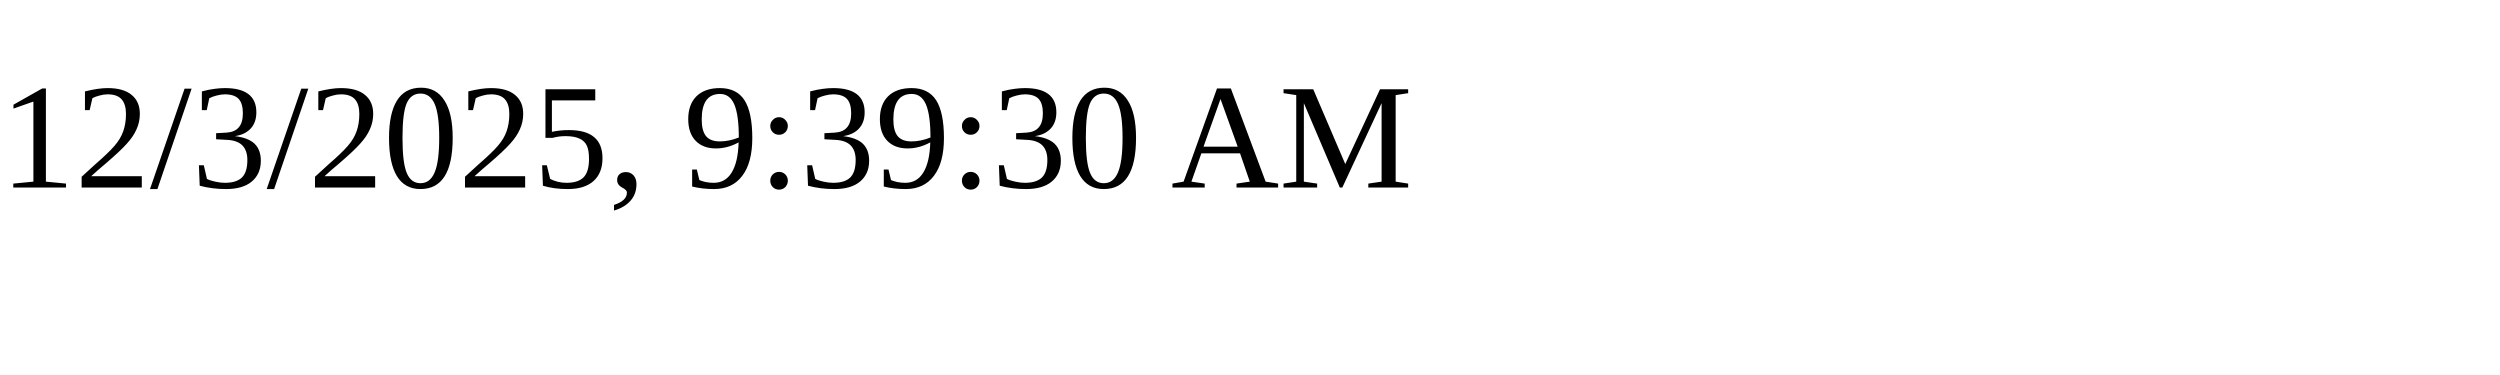
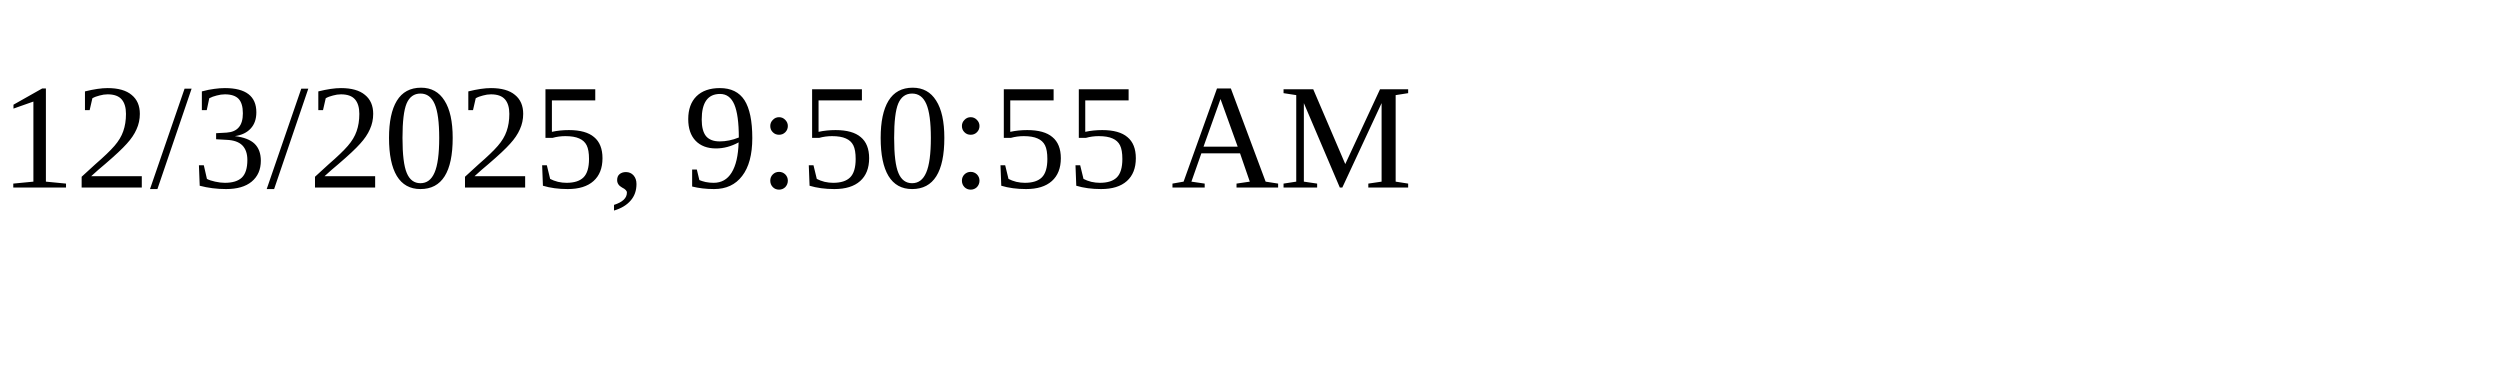
<svg xmlns="http://www.w3.org/2000/svg" height="30" width="200">
-   <text x="0" y="15">12/3/2025, 9:39:30 AM</text>
+   <text x="0" y="15">12/3/2025, 9:50:55 AM</text>
</svg>
